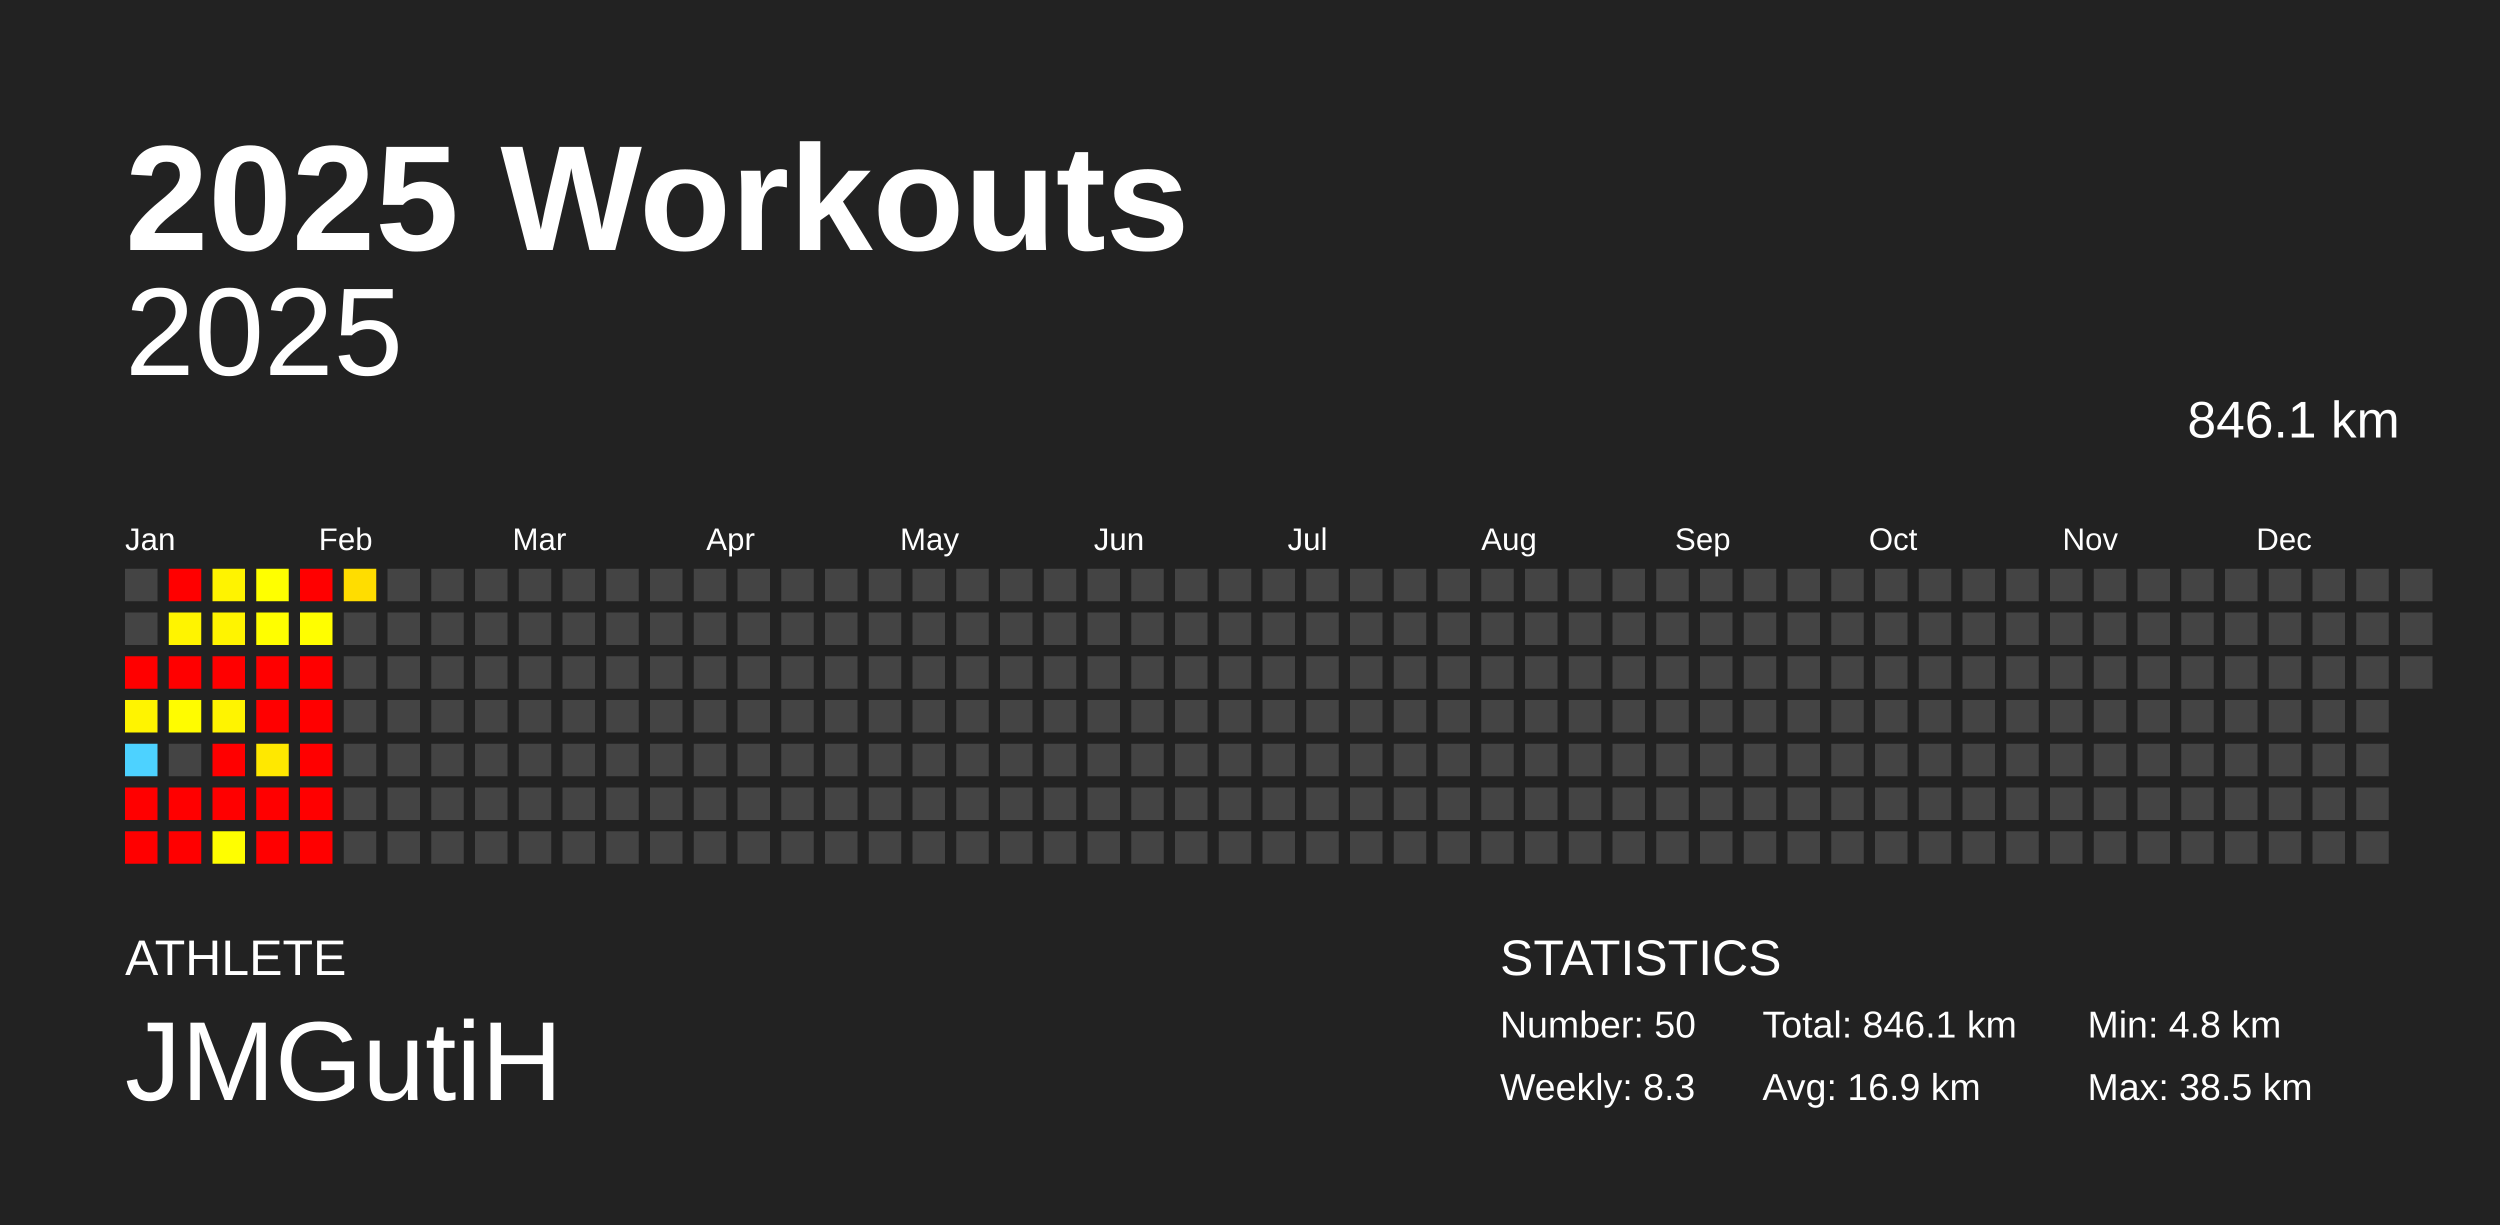
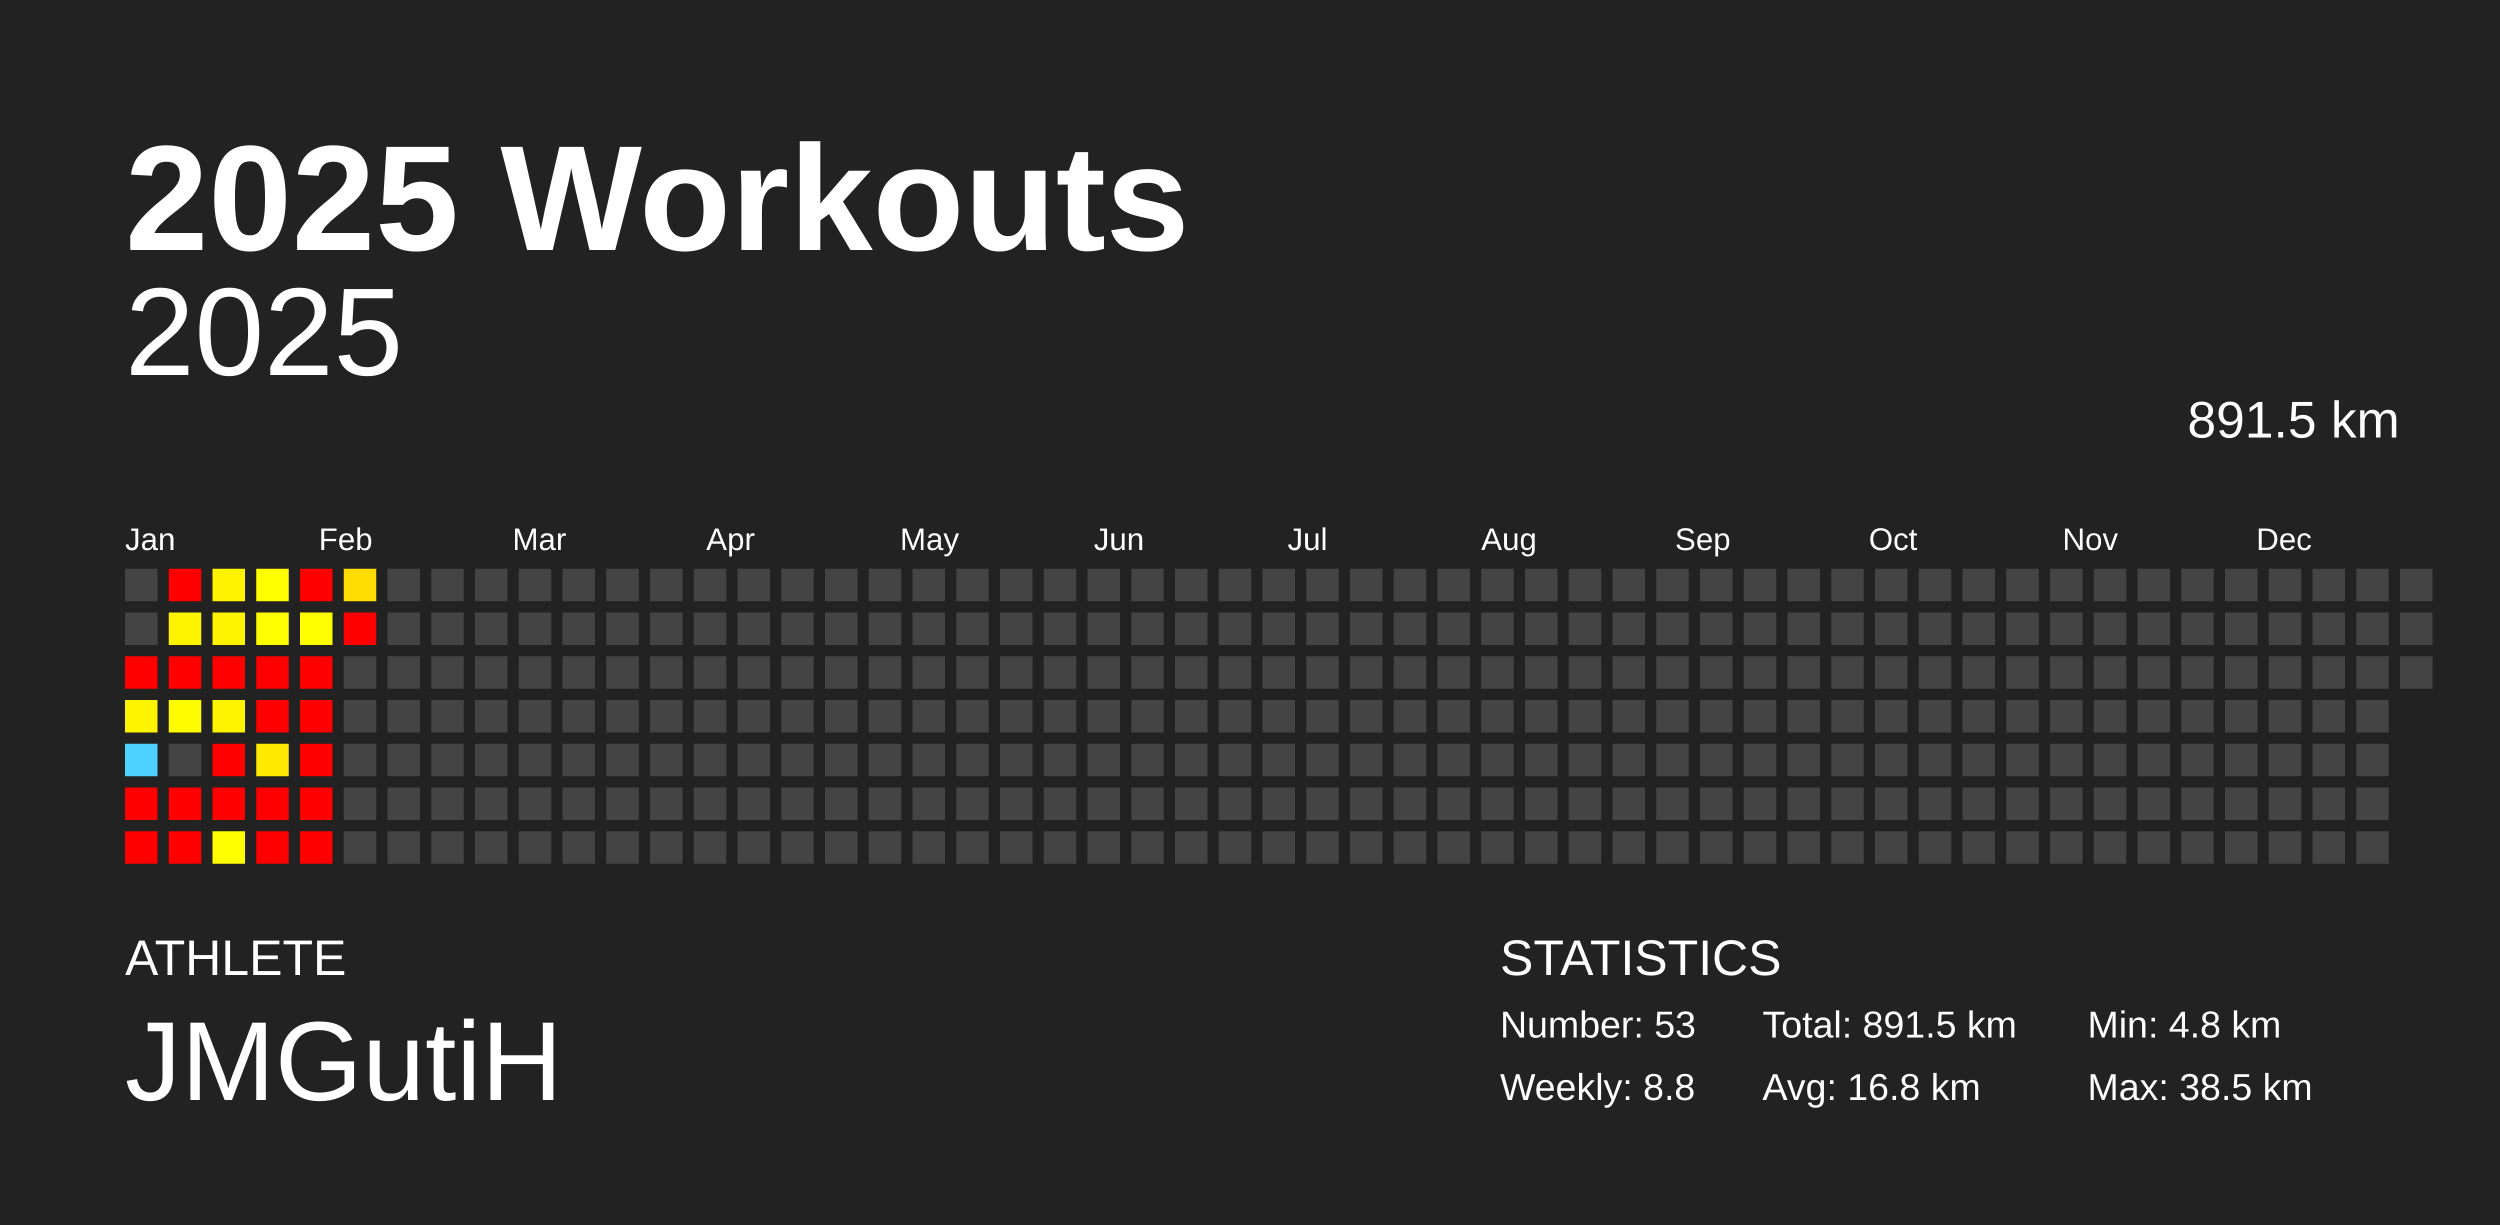
<svg xmlns="http://www.w3.org/2000/svg" baseProfile="full" height="98mm" version="1.1" viewBox="0,0,200,98" width="200mm">
  <defs />
  <rect fill="#222222" height="98" width="200" x="0" y="0" />
  <text fill="#FFFFFF" style="font-size:12px; font-family:Arial; font-weight:bold;" x="10" y="20">2025 Workouts</text>
  <text fill="#FFFFFF" style="font-size:4px; font-family:Arial" x="10" y="78">ATHLETE</text>
  <text fill="#FFFFFF" style="font-size:9px; font-family:Arial" x="10" y="88">JMGutiH</text>
  <text fill="#FFFFFF" style="font-size:4px; font-family:Arial" x="120" y="78">STATISTICS</text>
-   <text fill="#FFFFFF" style="font-size:3px; font-family:Arial" x="120" y="83">Number: 50</text>
-   <text fill="#FFFFFF" style="font-size:3px; font-family:Arial" x="120" y="88">Weekly: 8.3</text>
-   <text fill="#FFFFFF" style="font-size:3px; font-family:Arial" x="141" y="83">Total: 846.1 km</text>
-   <text fill="#FFFFFF" style="font-size:3px; font-family:Arial" x="141" y="88">Avg: 16.9 km</text>
+   <text fill="#FFFFFF" style="font-size:3px; font-family:Arial" x="120" y="83">Number: 53</text>
+   <text fill="#FFFFFF" style="font-size:3px; font-family:Arial" x="120" y="88">Weekly: 8.8</text>
+   <text fill="#FFFFFF" style="font-size:3px; font-family:Arial" x="141" y="83">Total: 891.5 km</text>
+   <text fill="#FFFFFF" style="font-size:3px; font-family:Arial" x="141" y="88">Avg: 16.8 km</text>
  <text fill="#FFFFFF" style="font-size:3px; font-family:Arial" x="167" y="83">Min: 4.8 km</text>
  <text fill="#FFFFFF" style="font-size:3px; font-family:Arial" x="167" y="88">Max: 38.5 km</text>
  <text alignment-baseline="hanging" fill="#FFFFFF" style="font-size:10.0px; font-family:Arial;" x="10" y="30">2025</text>
-   <text alignment-baseline="hanging" fill="#FFFFFF" style="font-size:4.125px; font-family:Arial;" x="175" y="35">846.1 km</text>
+   <text alignment-baseline="hanging" fill="#FFFFFF" style="font-size:4.125px; font-family:Arial;" x="175" y="35">891.5 km</text>
  <text fill="#FFFFFF" style="font-size:2.5px; font-family:Arial" x="10.0" y="44">Jan</text>
  <text fill="#FFFFFF" style="font-size:2.5px; font-family:Arial" x="25.5" y="44">Feb</text>
  <text fill="#FFFFFF" style="font-size:2.5px; font-family:Arial" x="41.0" y="44">Mar</text>
  <text fill="#FFFFFF" style="font-size:2.5px; font-family:Arial" x="56.5" y="44">Apr</text>
  <text fill="#FFFFFF" style="font-size:2.5px; font-family:Arial" x="72.0" y="44">May</text>
  <text fill="#FFFFFF" style="font-size:2.5px; font-family:Arial" x="87.5" y="44">Jun</text>
  <text fill="#FFFFFF" style="font-size:2.5px; font-family:Arial" x="103.0" y="44">Jul</text>
  <text fill="#FFFFFF" style="font-size:2.5px; font-family:Arial" x="118.5" y="44">Aug</text>
  <text fill="#FFFFFF" style="font-size:2.5px; font-family:Arial" x="134.0" y="44">Sep</text>
  <text fill="#FFFFFF" style="font-size:2.5px; font-family:Arial" x="149.5" y="44">Oct</text>
  <text fill="#FFFFFF" style="font-size:2.5px; font-family:Arial" x="165.0" y="44">Nov</text>
  <text fill="#FFFFFF" style="font-size:2.5px; font-family:Arial" x="180.5" y="44">Dec</text>
  <rect fill="#444444" height="2.6" width="2.6" x="10.0" y="45.5" />
  <rect fill="#444444" height="2.6" width="2.6" x="10.0" y="49.0" />
  <rect fill="red" height="2.6" width="2.6" x="10.0" y="52.5" />
  <rect fill="#fff400" height="2.6" width="2.6" x="10.0" y="56.0" />
  <rect fill="#4dd2ff" height="2.6" width="2.6" x="10.0" y="59.5" />
  <rect fill="red" height="2.6" width="2.6" x="10.0" y="63.0" />
  <rect fill="red" height="2.6" width="2.6" x="10.0" y="66.5" />
  <rect fill="red" height="2.6" width="2.6" x="13.5" y="45.5" />
  <rect fill="#fff400" height="2.6" width="2.6" x="13.5" y="49.0" />
  <rect fill="red" height="2.6" width="2.6" x="13.5" y="52.5" />
  <rect fill="#fffc00" height="2.6" width="2.6" x="13.5" y="56.0" />
  <rect fill="#444444" height="2.6" width="2.6" x="13.5" y="59.5" />
  <rect fill="red" height="2.6" width="2.6" x="13.5" y="63.0" />
  <rect fill="red" height="2.6" width="2.6" x="13.5" y="66.5" />
  <rect fill="#fff300" height="2.6" width="2.6" x="17.0" y="45.5" />
  <rect fill="#fff400" height="2.6" width="2.6" x="17.0" y="49.0" />
  <rect fill="red" height="2.6" width="2.6" x="17.0" y="52.5" />
  <rect fill="#fff400" height="2.6" width="2.6" x="17.0" y="56.0" />
  <rect fill="red" height="2.6" width="2.6" x="17.0" y="59.5" />
  <rect fill="red" height="2.6" width="2.6" x="17.0" y="63.0" />
  <rect fill="#fffe00" height="2.6" width="2.6" x="17.0" y="66.5" />
  <rect fill="#ffff00" height="2.6" width="2.6" x="20.5" y="45.5" />
  <rect fill="#fffe00" height="2.6" width="2.6" x="20.5" y="49.0" />
  <rect fill="red" height="2.6" width="2.6" x="20.5" y="52.5" />
  <rect fill="red" height="2.6" width="2.6" x="20.5" y="56.0" />
  <rect fill="#ffe800" height="2.6" width="2.6" x="20.5" y="59.5" />
  <rect fill="red" height="2.6" width="2.6" x="20.5" y="63.0" />
  <rect fill="red" height="2.6" width="2.6" x="20.5" y="66.5" />
  <rect fill="red" height="2.6" width="2.6" x="24.0" y="45.5" />
  <rect fill="#fffe00" height="2.6" width="2.6" x="24.0" y="49.0" />
  <rect fill="red" height="2.6" width="2.6" x="24.0" y="52.5" />
  <rect fill="red" height="2.6" width="2.6" x="24.0" y="56.0" />
  <rect fill="red" height="2.6" width="2.6" x="24.0" y="59.5" />
  <rect fill="red" height="2.6" width="2.6" x="24.0" y="63.0" />
  <rect fill="red" height="2.6" width="2.6" x="24.0" y="66.5" />
  <rect fill="#ffdd00" height="2.6" width="2.6" x="27.5" y="45.5" />
-   <rect fill="#444444" height="2.6" width="2.6" x="27.5" y="49.0" />
+   <rect fill="red" height="2.6" width="2.6" x="27.5" y="49.0" />
  <rect fill="#444444" height="2.6" width="2.6" x="27.5" y="52.5" />
  <rect fill="#444444" height="2.6" width="2.6" x="27.5" y="56.0" />
  <rect fill="#444444" height="2.6" width="2.6" x="27.5" y="59.5" />
  <rect fill="#444444" height="2.6" width="2.6" x="27.5" y="63.0" />
  <rect fill="#444444" height="2.6" width="2.6" x="27.5" y="66.5" />
  <rect fill="#444444" height="2.6" width="2.6" x="31.0" y="45.5" />
  <rect fill="#444444" height="2.6" width="2.6" x="31.0" y="49.0" />
  <rect fill="#444444" height="2.6" width="2.6" x="31.0" y="52.5" />
  <rect fill="#444444" height="2.6" width="2.6" x="31.0" y="56.0" />
  <rect fill="#444444" height="2.6" width="2.6" x="31.0" y="59.5" />
  <rect fill="#444444" height="2.6" width="2.6" x="31.0" y="63.0" />
  <rect fill="#444444" height="2.6" width="2.6" x="31.0" y="66.5" />
  <rect fill="#444444" height="2.6" width="2.6" x="34.5" y="45.5" />
  <rect fill="#444444" height="2.6" width="2.6" x="34.5" y="49.0" />
  <rect fill="#444444" height="2.6" width="2.6" x="34.5" y="52.5" />
  <rect fill="#444444" height="2.6" width="2.6" x="34.5" y="56.0" />
  <rect fill="#444444" height="2.6" width="2.6" x="34.5" y="59.5" />
  <rect fill="#444444" height="2.6" width="2.6" x="34.5" y="63.0" />
  <rect fill="#444444" height="2.6" width="2.6" x="34.5" y="66.5" />
  <rect fill="#444444" height="2.6" width="2.6" x="38.0" y="45.5" />
  <rect fill="#444444" height="2.6" width="2.6" x="38.0" y="49.0" />
  <rect fill="#444444" height="2.6" width="2.6" x="38.0" y="52.5" />
  <rect fill="#444444" height="2.6" width="2.6" x="38.0" y="56.0" />
  <rect fill="#444444" height="2.6" width="2.6" x="38.0" y="59.5" />
  <rect fill="#444444" height="2.6" width="2.6" x="38.0" y="63.0" />
  <rect fill="#444444" height="2.6" width="2.6" x="38.0" y="66.5" />
  <rect fill="#444444" height="2.6" width="2.6" x="41.5" y="45.5" />
  <rect fill="#444444" height="2.6" width="2.6" x="41.5" y="49.0" />
  <rect fill="#444444" height="2.6" width="2.6" x="41.5" y="52.5" />
  <rect fill="#444444" height="2.6" width="2.6" x="41.5" y="56.0" />
  <rect fill="#444444" height="2.6" width="2.6" x="41.5" y="59.5" />
  <rect fill="#444444" height="2.6" width="2.6" x="41.5" y="63.0" />
  <rect fill="#444444" height="2.6" width="2.6" x="41.5" y="66.5" />
  <rect fill="#444444" height="2.6" width="2.6" x="45.0" y="45.5" />
  <rect fill="#444444" height="2.6" width="2.6" x="45.0" y="49.0" />
  <rect fill="#444444" height="2.6" width="2.6" x="45.0" y="52.5" />
  <rect fill="#444444" height="2.6" width="2.6" x="45.0" y="56.0" />
  <rect fill="#444444" height="2.6" width="2.6" x="45.0" y="59.5" />
  <rect fill="#444444" height="2.6" width="2.6" x="45.0" y="63.0" />
  <rect fill="#444444" height="2.6" width="2.6" x="45.0" y="66.5" />
  <rect fill="#444444" height="2.6" width="2.6" x="48.5" y="45.5" />
  <rect fill="#444444" height="2.6" width="2.6" x="48.5" y="49.0" />
  <rect fill="#444444" height="2.6" width="2.6" x="48.5" y="52.5" />
  <rect fill="#444444" height="2.6" width="2.6" x="48.5" y="56.0" />
  <rect fill="#444444" height="2.6" width="2.6" x="48.5" y="59.5" />
  <rect fill="#444444" height="2.6" width="2.6" x="48.5" y="63.0" />
  <rect fill="#444444" height="2.6" width="2.6" x="48.5" y="66.5" />
  <rect fill="#444444" height="2.6" width="2.6" x="52.0" y="45.5" />
  <rect fill="#444444" height="2.6" width="2.6" x="52.0" y="49.0" />
  <rect fill="#444444" height="2.6" width="2.6" x="52.0" y="52.5" />
  <rect fill="#444444" height="2.6" width="2.6" x="52.0" y="56.0" />
  <rect fill="#444444" height="2.6" width="2.6" x="52.0" y="59.5" />
  <rect fill="#444444" height="2.6" width="2.6" x="52.0" y="63.0" />
  <rect fill="#444444" height="2.6" width="2.6" x="52.0" y="66.5" />
  <rect fill="#444444" height="2.6" width="2.6" x="55.5" y="45.5" />
  <rect fill="#444444" height="2.6" width="2.6" x="55.5" y="49.0" />
  <rect fill="#444444" height="2.6" width="2.6" x="55.5" y="52.5" />
  <rect fill="#444444" height="2.6" width="2.6" x="55.5" y="56.0" />
  <rect fill="#444444" height="2.6" width="2.6" x="55.5" y="59.5" />
  <rect fill="#444444" height="2.6" width="2.6" x="55.5" y="63.0" />
  <rect fill="#444444" height="2.6" width="2.6" x="55.5" y="66.5" />
  <rect fill="#444444" height="2.6" width="2.6" x="59.0" y="45.5" />
  <rect fill="#444444" height="2.6" width="2.6" x="59.0" y="49.0" />
  <rect fill="#444444" height="2.6" width="2.6" x="59.0" y="52.5" />
  <rect fill="#444444" height="2.6" width="2.6" x="59.0" y="56.0" />
  <rect fill="#444444" height="2.6" width="2.6" x="59.0" y="59.5" />
  <rect fill="#444444" height="2.6" width="2.6" x="59.0" y="63.0" />
  <rect fill="#444444" height="2.6" width="2.6" x="59.0" y="66.5" />
  <rect fill="#444444" height="2.6" width="2.6" x="62.5" y="45.5" />
  <rect fill="#444444" height="2.6" width="2.6" x="62.5" y="49.0" />
  <rect fill="#444444" height="2.6" width="2.6" x="62.5" y="52.5" />
  <rect fill="#444444" height="2.6" width="2.6" x="62.5" y="56.0" />
  <rect fill="#444444" height="2.6" width="2.6" x="62.5" y="59.5" />
  <rect fill="#444444" height="2.6" width="2.6" x="62.5" y="63.0" />
  <rect fill="#444444" height="2.6" width="2.6" x="62.5" y="66.5" />
  <rect fill="#444444" height="2.6" width="2.6" x="66.0" y="45.5" />
  <rect fill="#444444" height="2.6" width="2.6" x="66.0" y="49.0" />
  <rect fill="#444444" height="2.6" width="2.6" x="66.0" y="52.5" />
  <rect fill="#444444" height="2.6" width="2.6" x="66.0" y="56.0" />
  <rect fill="#444444" height="2.6" width="2.6" x="66.0" y="59.5" />
  <rect fill="#444444" height="2.6" width="2.6" x="66.0" y="63.0" />
  <rect fill="#444444" height="2.6" width="2.6" x="66.0" y="66.5" />
  <rect fill="#444444" height="2.6" width="2.6" x="69.5" y="45.5" />
  <rect fill="#444444" height="2.6" width="2.6" x="69.5" y="49.0" />
  <rect fill="#444444" height="2.6" width="2.6" x="69.5" y="52.5" />
  <rect fill="#444444" height="2.6" width="2.6" x="69.5" y="56.0" />
  <rect fill="#444444" height="2.6" width="2.6" x="69.5" y="59.5" />
  <rect fill="#444444" height="2.6" width="2.6" x="69.5" y="63.0" />
  <rect fill="#444444" height="2.6" width="2.6" x="69.5" y="66.5" />
  <rect fill="#444444" height="2.6" width="2.6" x="73.0" y="45.5" />
  <rect fill="#444444" height="2.6" width="2.6" x="73.0" y="49.0" />
  <rect fill="#444444" height="2.6" width="2.6" x="73.0" y="52.5" />
  <rect fill="#444444" height="2.6" width="2.6" x="73.0" y="56.0" />
  <rect fill="#444444" height="2.6" width="2.6" x="73.0" y="59.5" />
  <rect fill="#444444" height="2.6" width="2.6" x="73.0" y="63.0" />
  <rect fill="#444444" height="2.6" width="2.6" x="73.0" y="66.5" />
  <rect fill="#444444" height="2.6" width="2.6" x="76.5" y="45.5" />
  <rect fill="#444444" height="2.6" width="2.6" x="76.5" y="49.0" />
  <rect fill="#444444" height="2.6" width="2.6" x="76.5" y="52.5" />
  <rect fill="#444444" height="2.6" width="2.6" x="76.5" y="56.0" />
  <rect fill="#444444" height="2.6" width="2.6" x="76.5" y="59.5" />
  <rect fill="#444444" height="2.6" width="2.6" x="76.5" y="63.0" />
  <rect fill="#444444" height="2.6" width="2.6" x="76.5" y="66.5" />
  <rect fill="#444444" height="2.6" width="2.6" x="80.0" y="45.5" />
  <rect fill="#444444" height="2.6" width="2.6" x="80.0" y="49.0" />
  <rect fill="#444444" height="2.6" width="2.6" x="80.0" y="52.5" />
  <rect fill="#444444" height="2.6" width="2.6" x="80.0" y="56.0" />
  <rect fill="#444444" height="2.6" width="2.6" x="80.0" y="59.5" />
  <rect fill="#444444" height="2.6" width="2.6" x="80.0" y="63.0" />
  <rect fill="#444444" height="2.6" width="2.6" x="80.0" y="66.5" />
  <rect fill="#444444" height="2.6" width="2.6" x="83.5" y="45.5" />
  <rect fill="#444444" height="2.6" width="2.6" x="83.5" y="49.0" />
  <rect fill="#444444" height="2.6" width="2.6" x="83.5" y="52.5" />
  <rect fill="#444444" height="2.6" width="2.6" x="83.5" y="56.0" />
  <rect fill="#444444" height="2.6" width="2.6" x="83.5" y="59.5" />
  <rect fill="#444444" height="2.6" width="2.6" x="83.5" y="63.0" />
  <rect fill="#444444" height="2.6" width="2.6" x="83.5" y="66.5" />
  <rect fill="#444444" height="2.6" width="2.6" x="87.0" y="45.5" />
  <rect fill="#444444" height="2.6" width="2.6" x="87.0" y="49.0" />
  <rect fill="#444444" height="2.6" width="2.6" x="87.0" y="52.5" />
  <rect fill="#444444" height="2.6" width="2.6" x="87.0" y="56.0" />
  <rect fill="#444444" height="2.6" width="2.6" x="87.0" y="59.5" />
  <rect fill="#444444" height="2.6" width="2.6" x="87.0" y="63.0" />
  <rect fill="#444444" height="2.6" width="2.6" x="87.0" y="66.5" />
  <rect fill="#444444" height="2.6" width="2.6" x="90.5" y="45.5" />
  <rect fill="#444444" height="2.6" width="2.6" x="90.5" y="49.0" />
  <rect fill="#444444" height="2.6" width="2.6" x="90.5" y="52.5" />
  <rect fill="#444444" height="2.6" width="2.6" x="90.5" y="56.0" />
  <rect fill="#444444" height="2.6" width="2.6" x="90.5" y="59.5" />
  <rect fill="#444444" height="2.6" width="2.6" x="90.5" y="63.0" />
  <rect fill="#444444" height="2.6" width="2.6" x="90.5" y="66.5" />
  <rect fill="#444444" height="2.6" width="2.6" x="94.0" y="45.5" />
  <rect fill="#444444" height="2.6" width="2.6" x="94.0" y="49.0" />
  <rect fill="#444444" height="2.6" width="2.6" x="94.0" y="52.5" />
  <rect fill="#444444" height="2.6" width="2.6" x="94.0" y="56.0" />
  <rect fill="#444444" height="2.6" width="2.6" x="94.0" y="59.5" />
  <rect fill="#444444" height="2.6" width="2.6" x="94.0" y="63.0" />
  <rect fill="#444444" height="2.6" width="2.6" x="94.0" y="66.5" />
  <rect fill="#444444" height="2.6" width="2.6" x="97.5" y="45.5" />
  <rect fill="#444444" height="2.6" width="2.6" x="97.5" y="49.0" />
  <rect fill="#444444" height="2.6" width="2.6" x="97.5" y="52.5" />
  <rect fill="#444444" height="2.6" width="2.6" x="97.5" y="56.0" />
  <rect fill="#444444" height="2.6" width="2.6" x="97.5" y="59.5" />
  <rect fill="#444444" height="2.6" width="2.6" x="97.5" y="63.0" />
  <rect fill="#444444" height="2.6" width="2.6" x="97.5" y="66.5" />
  <rect fill="#444444" height="2.6" width="2.6" x="101.0" y="45.5" />
  <rect fill="#444444" height="2.6" width="2.6" x="101.0" y="49.0" />
  <rect fill="#444444" height="2.6" width="2.6" x="101.0" y="52.5" />
  <rect fill="#444444" height="2.6" width="2.6" x="101.0" y="56.0" />
  <rect fill="#444444" height="2.6" width="2.6" x="101.0" y="59.5" />
  <rect fill="#444444" height="2.6" width="2.6" x="101.0" y="63.0" />
  <rect fill="#444444" height="2.6" width="2.6" x="101.0" y="66.5" />
  <rect fill="#444444" height="2.6" width="2.6" x="104.5" y="45.5" />
  <rect fill="#444444" height="2.6" width="2.6" x="104.5" y="49.0" />
  <rect fill="#444444" height="2.6" width="2.6" x="104.5" y="52.5" />
  <rect fill="#444444" height="2.6" width="2.6" x="104.5" y="56.0" />
  <rect fill="#444444" height="2.6" width="2.6" x="104.5" y="59.5" />
  <rect fill="#444444" height="2.6" width="2.6" x="104.5" y="63.0" />
  <rect fill="#444444" height="2.6" width="2.6" x="104.5" y="66.5" />
  <rect fill="#444444" height="2.6" width="2.6" x="108.0" y="45.5" />
  <rect fill="#444444" height="2.6" width="2.6" x="108.0" y="49.0" />
  <rect fill="#444444" height="2.6" width="2.6" x="108.0" y="52.5" />
  <rect fill="#444444" height="2.6" width="2.6" x="108.0" y="56.0" />
  <rect fill="#444444" height="2.6" width="2.6" x="108.0" y="59.5" />
  <rect fill="#444444" height="2.6" width="2.6" x="108.0" y="63.0" />
  <rect fill="#444444" height="2.6" width="2.6" x="108.0" y="66.5" />
  <rect fill="#444444" height="2.6" width="2.6" x="111.5" y="45.5" />
  <rect fill="#444444" height="2.6" width="2.6" x="111.5" y="49.0" />
  <rect fill="#444444" height="2.6" width="2.6" x="111.5" y="52.5" />
  <rect fill="#444444" height="2.6" width="2.6" x="111.5" y="56.0" />
  <rect fill="#444444" height="2.6" width="2.6" x="111.5" y="59.5" />
  <rect fill="#444444" height="2.6" width="2.6" x="111.5" y="63.0" />
  <rect fill="#444444" height="2.6" width="2.6" x="111.5" y="66.5" />
  <rect fill="#444444" height="2.6" width="2.6" x="115.0" y="45.5" />
  <rect fill="#444444" height="2.6" width="2.6" x="115.0" y="49.0" />
  <rect fill="#444444" height="2.6" width="2.6" x="115.0" y="52.5" />
  <rect fill="#444444" height="2.6" width="2.6" x="115.0" y="56.0" />
  <rect fill="#444444" height="2.6" width="2.6" x="115.0" y="59.5" />
  <rect fill="#444444" height="2.6" width="2.6" x="115.0" y="63.0" />
  <rect fill="#444444" height="2.6" width="2.6" x="115.0" y="66.5" />
  <rect fill="#444444" height="2.6" width="2.6" x="118.5" y="45.5" />
  <rect fill="#444444" height="2.6" width="2.6" x="118.5" y="49.0" />
  <rect fill="#444444" height="2.6" width="2.6" x="118.5" y="52.5" />
  <rect fill="#444444" height="2.6" width="2.6" x="118.5" y="56.0" />
  <rect fill="#444444" height="2.6" width="2.6" x="118.5" y="59.5" />
  <rect fill="#444444" height="2.6" width="2.6" x="118.5" y="63.0" />
  <rect fill="#444444" height="2.6" width="2.6" x="118.5" y="66.5" />
  <rect fill="#444444" height="2.6" width="2.6" x="122.0" y="45.5" />
  <rect fill="#444444" height="2.6" width="2.6" x="122.0" y="49.0" />
  <rect fill="#444444" height="2.6" width="2.6" x="122.0" y="52.5" />
  <rect fill="#444444" height="2.6" width="2.6" x="122.0" y="56.0" />
  <rect fill="#444444" height="2.6" width="2.6" x="122.0" y="59.5" />
  <rect fill="#444444" height="2.6" width="2.6" x="122.0" y="63.0" />
  <rect fill="#444444" height="2.6" width="2.6" x="122.0" y="66.5" />
  <rect fill="#444444" height="2.6" width="2.6" x="125.5" y="45.5" />
  <rect fill="#444444" height="2.6" width="2.6" x="125.5" y="49.0" />
  <rect fill="#444444" height="2.6" width="2.6" x="125.5" y="52.5" />
  <rect fill="#444444" height="2.6" width="2.6" x="125.5" y="56.0" />
  <rect fill="#444444" height="2.6" width="2.6" x="125.5" y="59.5" />
  <rect fill="#444444" height="2.6" width="2.6" x="125.5" y="63.0" />
  <rect fill="#444444" height="2.6" width="2.6" x="125.5" y="66.5" />
  <rect fill="#444444" height="2.6" width="2.6" x="129.0" y="45.5" />
  <rect fill="#444444" height="2.6" width="2.6" x="129.0" y="49.0" />
  <rect fill="#444444" height="2.6" width="2.6" x="129.0" y="52.5" />
  <rect fill="#444444" height="2.6" width="2.6" x="129.0" y="56.0" />
  <rect fill="#444444" height="2.6" width="2.6" x="129.0" y="59.5" />
  <rect fill="#444444" height="2.6" width="2.6" x="129.0" y="63.0" />
  <rect fill="#444444" height="2.6" width="2.6" x="129.0" y="66.5" />
  <rect fill="#444444" height="2.6" width="2.6" x="132.5" y="45.5" />
  <rect fill="#444444" height="2.6" width="2.6" x="132.5" y="49.0" />
  <rect fill="#444444" height="2.6" width="2.6" x="132.5" y="52.5" />
  <rect fill="#444444" height="2.6" width="2.6" x="132.5" y="56.0" />
  <rect fill="#444444" height="2.6" width="2.6" x="132.5" y="59.5" />
  <rect fill="#444444" height="2.6" width="2.6" x="132.5" y="63.0" />
  <rect fill="#444444" height="2.6" width="2.6" x="132.5" y="66.5" />
  <rect fill="#444444" height="2.6" width="2.6" x="136.0" y="45.5" />
  <rect fill="#444444" height="2.6" width="2.6" x="136.0" y="49.0" />
  <rect fill="#444444" height="2.6" width="2.6" x="136.0" y="52.5" />
  <rect fill="#444444" height="2.6" width="2.6" x="136.0" y="56.0" />
  <rect fill="#444444" height="2.6" width="2.6" x="136.0" y="59.5" />
  <rect fill="#444444" height="2.6" width="2.6" x="136.0" y="63.0" />
  <rect fill="#444444" height="2.6" width="2.6" x="136.0" y="66.5" />
  <rect fill="#444444" height="2.6" width="2.6" x="139.5" y="45.5" />
  <rect fill="#444444" height="2.6" width="2.6" x="139.5" y="49.0" />
  <rect fill="#444444" height="2.6" width="2.6" x="139.5" y="52.5" />
  <rect fill="#444444" height="2.6" width="2.6" x="139.5" y="56.0" />
  <rect fill="#444444" height="2.6" width="2.6" x="139.5" y="59.5" />
  <rect fill="#444444" height="2.6" width="2.6" x="139.5" y="63.0" />
  <rect fill="#444444" height="2.6" width="2.6" x="139.5" y="66.5" />
  <rect fill="#444444" height="2.6" width="2.6" x="143.0" y="45.5" />
  <rect fill="#444444" height="2.6" width="2.6" x="143.0" y="49.0" />
  <rect fill="#444444" height="2.6" width="2.6" x="143.0" y="52.5" />
  <rect fill="#444444" height="2.6" width="2.6" x="143.0" y="56.0" />
  <rect fill="#444444" height="2.6" width="2.6" x="143.0" y="59.5" />
  <rect fill="#444444" height="2.6" width="2.6" x="143.0" y="63.0" />
  <rect fill="#444444" height="2.6" width="2.6" x="143.0" y="66.5" />
  <rect fill="#444444" height="2.6" width="2.6" x="146.5" y="45.5" />
  <rect fill="#444444" height="2.6" width="2.6" x="146.5" y="49.0" />
  <rect fill="#444444" height="2.6" width="2.6" x="146.5" y="52.5" />
  <rect fill="#444444" height="2.6" width="2.6" x="146.5" y="56.0" />
  <rect fill="#444444" height="2.6" width="2.6" x="146.5" y="59.5" />
  <rect fill="#444444" height="2.6" width="2.6" x="146.5" y="63.0" />
  <rect fill="#444444" height="2.6" width="2.6" x="146.5" y="66.5" />
  <rect fill="#444444" height="2.6" width="2.6" x="150.0" y="45.5" />
  <rect fill="#444444" height="2.6" width="2.6" x="150.0" y="49.0" />
  <rect fill="#444444" height="2.6" width="2.6" x="150.0" y="52.5" />
  <rect fill="#444444" height="2.6" width="2.6" x="150.0" y="56.0" />
  <rect fill="#444444" height="2.6" width="2.6" x="150.0" y="59.5" />
  <rect fill="#444444" height="2.6" width="2.6" x="150.0" y="63.0" />
  <rect fill="#444444" height="2.6" width="2.6" x="150.0" y="66.5" />
  <rect fill="#444444" height="2.6" width="2.6" x="153.5" y="45.5" />
  <rect fill="#444444" height="2.6" width="2.6" x="153.5" y="49.0" />
  <rect fill="#444444" height="2.6" width="2.6" x="153.5" y="52.5" />
  <rect fill="#444444" height="2.6" width="2.6" x="153.5" y="56.0" />
  <rect fill="#444444" height="2.6" width="2.6" x="153.5" y="59.5" />
  <rect fill="#444444" height="2.6" width="2.6" x="153.5" y="63.0" />
  <rect fill="#444444" height="2.6" width="2.6" x="153.5" y="66.5" />
  <rect fill="#444444" height="2.6" width="2.6" x="157.0" y="45.5" />
  <rect fill="#444444" height="2.6" width="2.6" x="157.0" y="49.0" />
  <rect fill="#444444" height="2.6" width="2.6" x="157.0" y="52.5" />
  <rect fill="#444444" height="2.6" width="2.6" x="157.0" y="56.0" />
  <rect fill="#444444" height="2.6" width="2.6" x="157.0" y="59.5" />
  <rect fill="#444444" height="2.6" width="2.6" x="157.0" y="63.0" />
  <rect fill="#444444" height="2.6" width="2.6" x="157.0" y="66.5" />
  <rect fill="#444444" height="2.6" width="2.6" x="160.5" y="45.5" />
  <rect fill="#444444" height="2.6" width="2.6" x="160.5" y="49.0" />
  <rect fill="#444444" height="2.6" width="2.6" x="160.5" y="52.5" />
  <rect fill="#444444" height="2.6" width="2.6" x="160.5" y="56.0" />
  <rect fill="#444444" height="2.6" width="2.6" x="160.5" y="59.5" />
  <rect fill="#444444" height="2.6" width="2.6" x="160.5" y="63.0" />
  <rect fill="#444444" height="2.6" width="2.6" x="160.5" y="66.5" />
  <rect fill="#444444" height="2.6" width="2.6" x="164.0" y="45.5" />
  <rect fill="#444444" height="2.6" width="2.6" x="164.0" y="49.0" />
  <rect fill="#444444" height="2.6" width="2.6" x="164.0" y="52.5" />
  <rect fill="#444444" height="2.6" width="2.6" x="164.0" y="56.0" />
  <rect fill="#444444" height="2.6" width="2.6" x="164.0" y="59.5" />
  <rect fill="#444444" height="2.6" width="2.6" x="164.0" y="63.0" />
  <rect fill="#444444" height="2.6" width="2.6" x="164.0" y="66.5" />
  <rect fill="#444444" height="2.6" width="2.6" x="167.5" y="45.5" />
  <rect fill="#444444" height="2.6" width="2.6" x="167.5" y="49.0" />
  <rect fill="#444444" height="2.6" width="2.6" x="167.5" y="52.5" />
  <rect fill="#444444" height="2.6" width="2.6" x="167.5" y="56.0" />
  <rect fill="#444444" height="2.6" width="2.6" x="167.5" y="59.5" />
  <rect fill="#444444" height="2.6" width="2.6" x="167.5" y="63.0" />
  <rect fill="#444444" height="2.6" width="2.6" x="167.5" y="66.5" />
  <rect fill="#444444" height="2.6" width="2.6" x="171.0" y="45.5" />
  <rect fill="#444444" height="2.6" width="2.6" x="171.0" y="49.0" />
  <rect fill="#444444" height="2.6" width="2.6" x="171.0" y="52.5" />
  <rect fill="#444444" height="2.6" width="2.6" x="171.0" y="56.0" />
  <rect fill="#444444" height="2.6" width="2.6" x="171.0" y="59.5" />
  <rect fill="#444444" height="2.6" width="2.6" x="171.0" y="63.0" />
  <rect fill="#444444" height="2.6" width="2.6" x="171.0" y="66.5" />
  <rect fill="#444444" height="2.6" width="2.6" x="174.5" y="45.5" />
  <rect fill="#444444" height="2.6" width="2.6" x="174.5" y="49.0" />
  <rect fill="#444444" height="2.6" width="2.6" x="174.5" y="52.5" />
  <rect fill="#444444" height="2.6" width="2.6" x="174.5" y="56.0" />
  <rect fill="#444444" height="2.6" width="2.6" x="174.5" y="59.5" />
  <rect fill="#444444" height="2.6" width="2.6" x="174.5" y="63.0" />
  <rect fill="#444444" height="2.6" width="2.6" x="174.5" y="66.5" />
  <rect fill="#444444" height="2.6" width="2.6" x="178.0" y="45.5" />
  <rect fill="#444444" height="2.6" width="2.6" x="178.0" y="49.0" />
  <rect fill="#444444" height="2.6" width="2.6" x="178.0" y="52.5" />
  <rect fill="#444444" height="2.6" width="2.6" x="178.0" y="56.0" />
  <rect fill="#444444" height="2.6" width="2.6" x="178.0" y="59.5" />
  <rect fill="#444444" height="2.6" width="2.6" x="178.0" y="63.0" />
  <rect fill="#444444" height="2.6" width="2.6" x="178.0" y="66.5" />
  <rect fill="#444444" height="2.6" width="2.6" x="181.5" y="45.5" />
  <rect fill="#444444" height="2.6" width="2.6" x="181.5" y="49.0" />
  <rect fill="#444444" height="2.6" width="2.6" x="181.5" y="52.5" />
  <rect fill="#444444" height="2.6" width="2.6" x="181.5" y="56.0" />
  <rect fill="#444444" height="2.6" width="2.6" x="181.5" y="59.5" />
  <rect fill="#444444" height="2.6" width="2.6" x="181.5" y="63.0" />
  <rect fill="#444444" height="2.6" width="2.6" x="181.5" y="66.5" />
  <rect fill="#444444" height="2.6" width="2.6" x="185.0" y="45.5" />
  <rect fill="#444444" height="2.6" width="2.6" x="185.0" y="49.0" />
  <rect fill="#444444" height="2.6" width="2.6" x="185.0" y="52.5" />
  <rect fill="#444444" height="2.6" width="2.6" x="185.0" y="56.0" />
  <rect fill="#444444" height="2.6" width="2.6" x="185.0" y="59.5" />
  <rect fill="#444444" height="2.6" width="2.6" x="185.0" y="63.0" />
  <rect fill="#444444" height="2.6" width="2.6" x="185.0" y="66.5" />
  <rect fill="#444444" height="2.6" width="2.6" x="188.5" y="45.5" />
  <rect fill="#444444" height="2.6" width="2.6" x="188.5" y="49.0" />
  <rect fill="#444444" height="2.6" width="2.6" x="188.5" y="52.5" />
  <rect fill="#444444" height="2.6" width="2.6" x="188.5" y="56.0" />
  <rect fill="#444444" height="2.6" width="2.6" x="188.5" y="59.5" />
  <rect fill="#444444" height="2.6" width="2.6" x="188.5" y="63.0" />
  <rect fill="#444444" height="2.6" width="2.6" x="188.5" y="66.5" />
  <rect fill="#444444" height="2.6" width="2.6" x="192.0" y="45.5" />
  <rect fill="#444444" height="2.6" width="2.6" x="192.0" y="49.0" />
  <rect fill="#444444" height="2.6" width="2.6" x="192.0" y="52.5" />
</svg>
